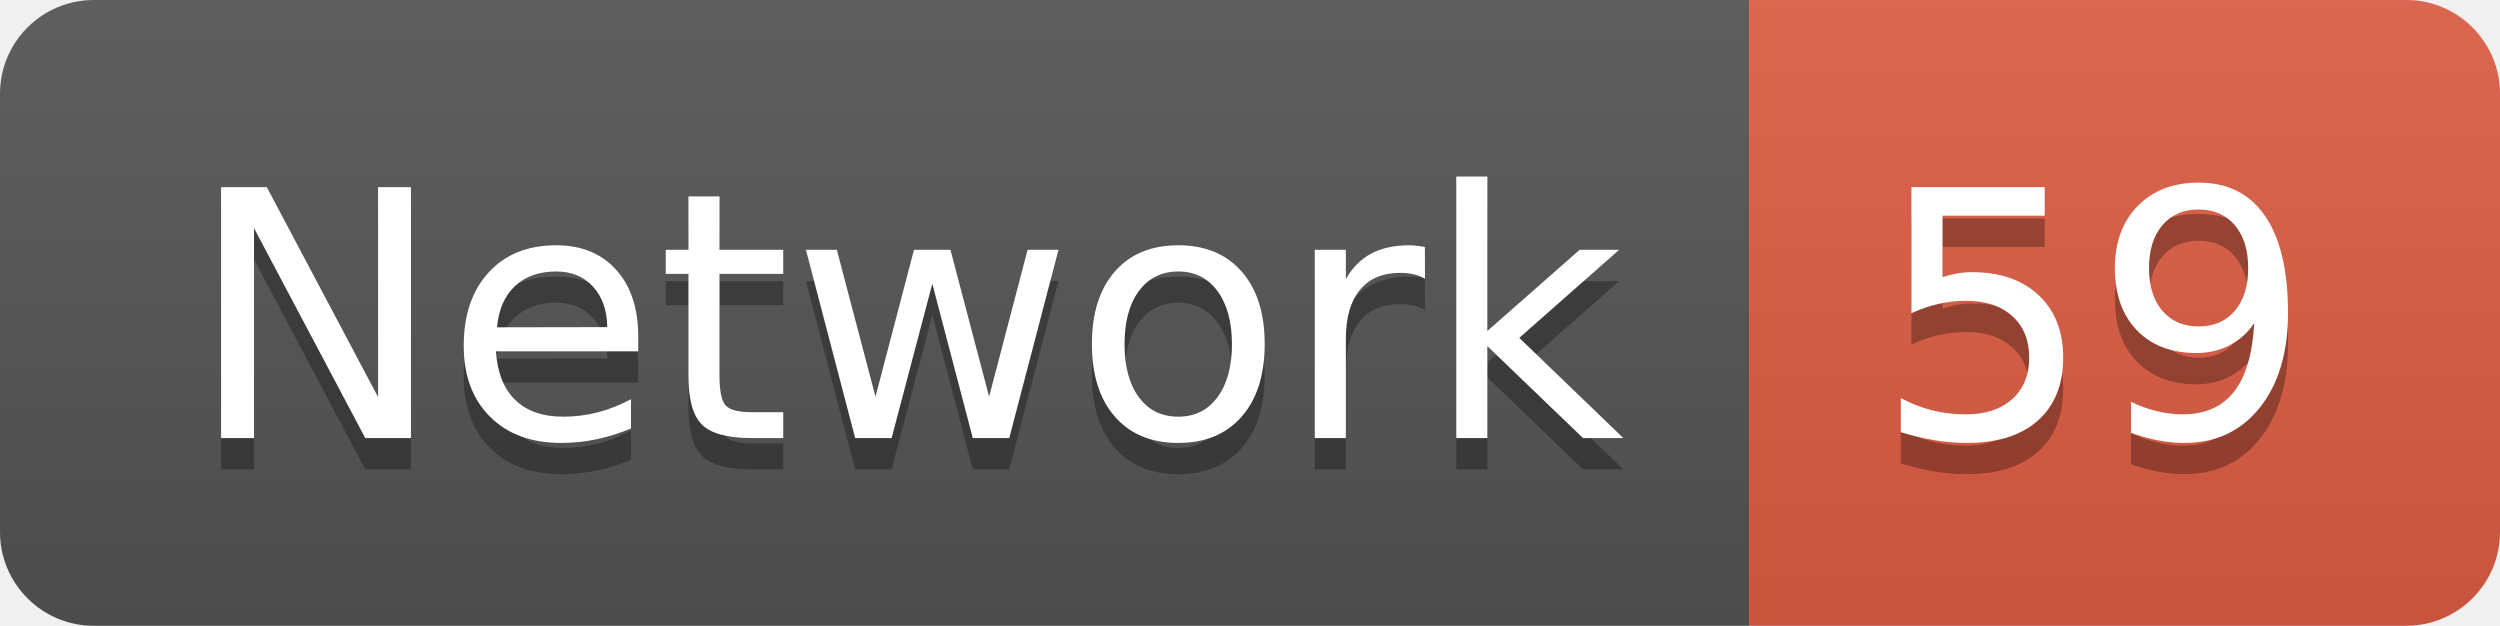
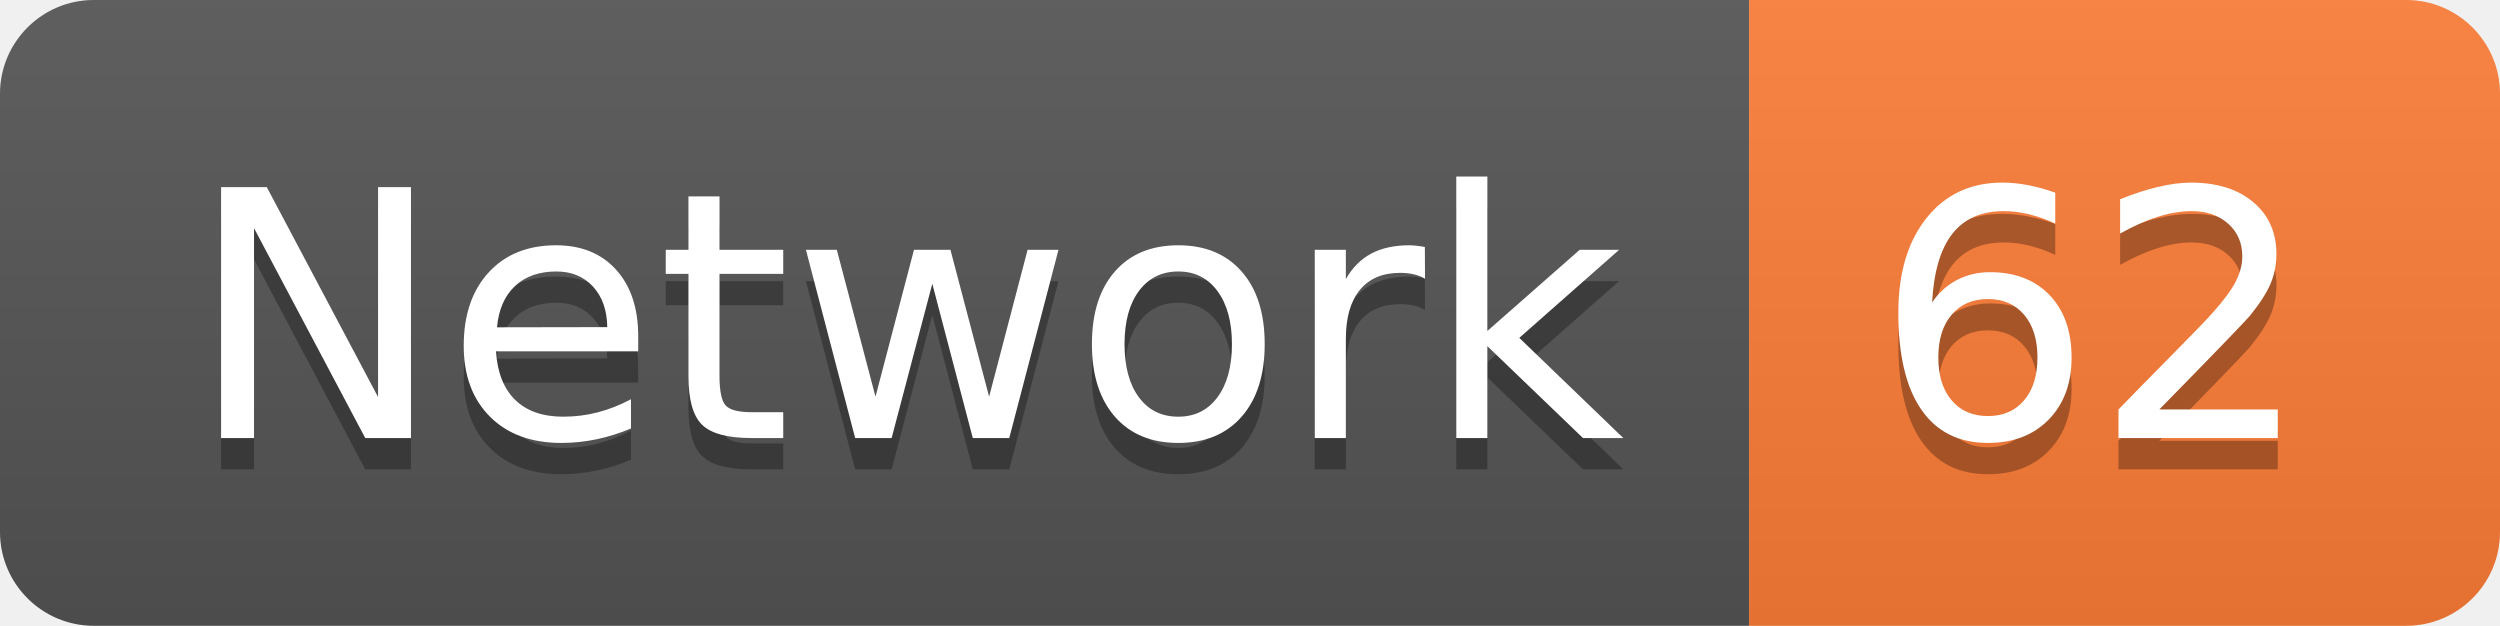
<svg xmlns="http://www.w3.org/2000/svg" width="79.9" height="20">
  <linearGradient id="smooth" x2="0" y2="100%">
    <stop offset="0" stop-color="#bbb" stop-opacity=".1" />
    <stop offset="1" stop-opacity=".1" />
  </linearGradient>
  <clipPath id="round">
    <rect width="79.9" height="20" rx="3" fill="#fff" />
  </clipPath>
  <g clip-path="url(#round)">
    <rect width="55.9" height="20" fill="#555" />
-     <rect x="55.9" width="24.0" height="20" fill="#e05d44" />
+     <rect x="55.9" width="24.0" height="20" fill="#fe7d37" />
    <rect width="79.9" height="20" fill="url(#smooth)" />
  </g>
  <g fill="#fff" text-anchor="middle" font-family="DejaVu Sans,Verdana,Geneva,sans-serif" font-size="110">
    <text x="289.5" y="150" fill="#010101" fill-opacity=".3" transform="scale(0.1)" textLength="459.0" lengthAdjust="spacing">Network</text>
    <text x="289.5" y="140" transform="scale(0.1)" textLength="459.0" lengthAdjust="spacing">Network</text>
-     <text x="669.0" y="150" fill="#010101" fill-opacity=".3" transform="scale(0.1)" textLength="140.0" lengthAdjust="spacing">59</text>
-     <text x="669.0" y="140" transform="scale(0.1)" textLength="140.0" lengthAdjust="spacing">59</text>
+     <text x="669.0" y="150" fill="#010101" fill-opacity=".3" transform="scale(0.1)" textLength="140.0" lengthAdjust="spacing">62</text>
+     <text x="669.0" y="140" transform="scale(0.1)" textLength="140.0" lengthAdjust="spacing">62</text>
  </g>
</svg>
